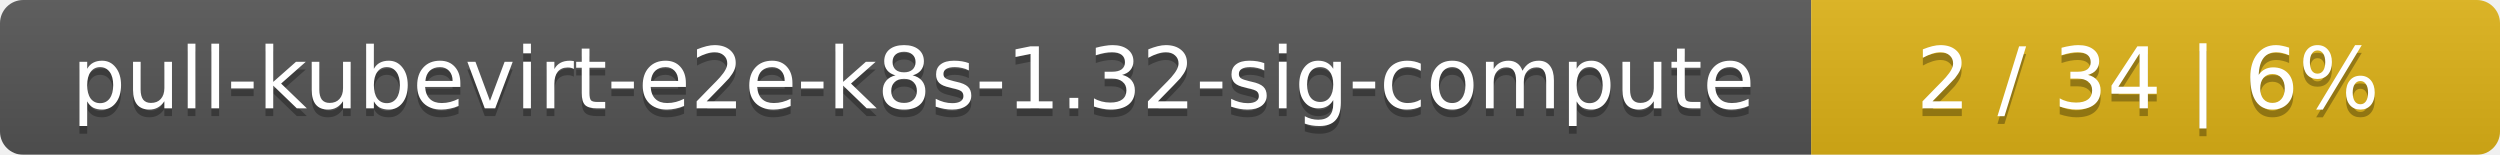
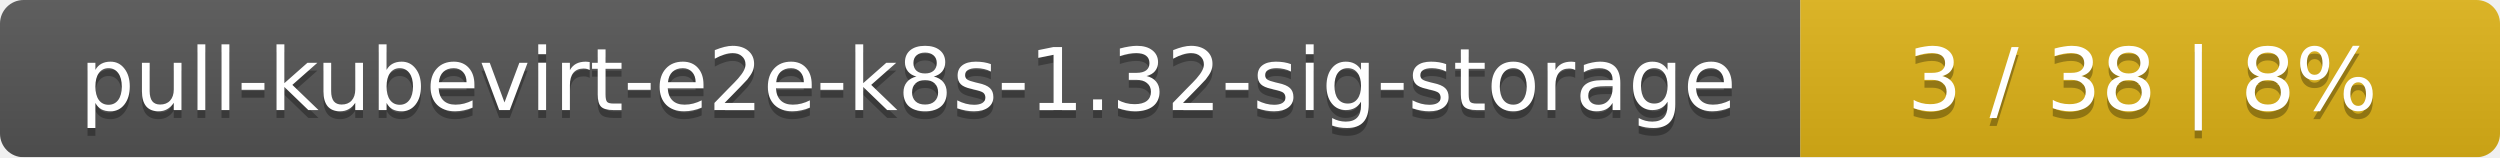
- <svg xmlns="http://www.w3.org/2000/svg" width="323" height="20">
+ <svg xmlns="http://www.w3.org/2000/svg" width="318" height="20">
  <linearGradient id="smooth" x2="0" y2="100%">
    <stop offset="0" stop-color="#bbb" stop-opacity=".1" />
    <stop offset="1" stop-opacity=".1" />
  </linearGradient>
  <mask id="round">
-     <rect width="323" height="20" rx="3" fill="#fff" />
+     <rect width="318" height="20" rx="3" fill="#fff" />
  </mask>
  <g mask="url(#round)">
-     <rect width="234" height="20" fill="#555" />
-     <rect x="234" width="89" height="20" fill="#dfb317" />
-     <rect width="323" height="20" fill="url(#smooth)" />
+     <rect width="229" height="20" fill="#555" />
+     <rect x="229" width="89" height="20" fill="#dfb317" />
+     <rect width="318" height="20" fill="url(#smooth)" />
  </g>
  <g fill="#fff" text-anchor="middle" font-family="DejaVu Sans,Verdana,Geneva,sans-serif" font-size="11">
-     <text x="118" y="15" fill="#010101" fill-opacity=".3">pull-kubevirt-e2e-k8s-1.32-sig-compute</text>
-     <text x="118" y="14">pull-kubevirt-e2e-k8s-1.32-sig-compute</text>
-     <text x="277.5" y="15" fill="#010101" fill-opacity=".3">2 / 34    |    6%</text>
-     <text x="277.5" y="14">2 / 34    |    6%</text>
+     <text x="115.5" y="15" fill="#010101" fill-opacity=".3">pull-kubevirt-e2e-k8s-1.32-sig-storage</text>
+     <text x="115.5" y="14">pull-kubevirt-e2e-k8s-1.32-sig-storage</text>
+     <text x="272.5" y="15" fill="#010101" fill-opacity=".3">3 / 38    |    8%</text>
+     <text x="272.5" y="14">3 / 38    |    8%</text>
  </g>
</svg>
